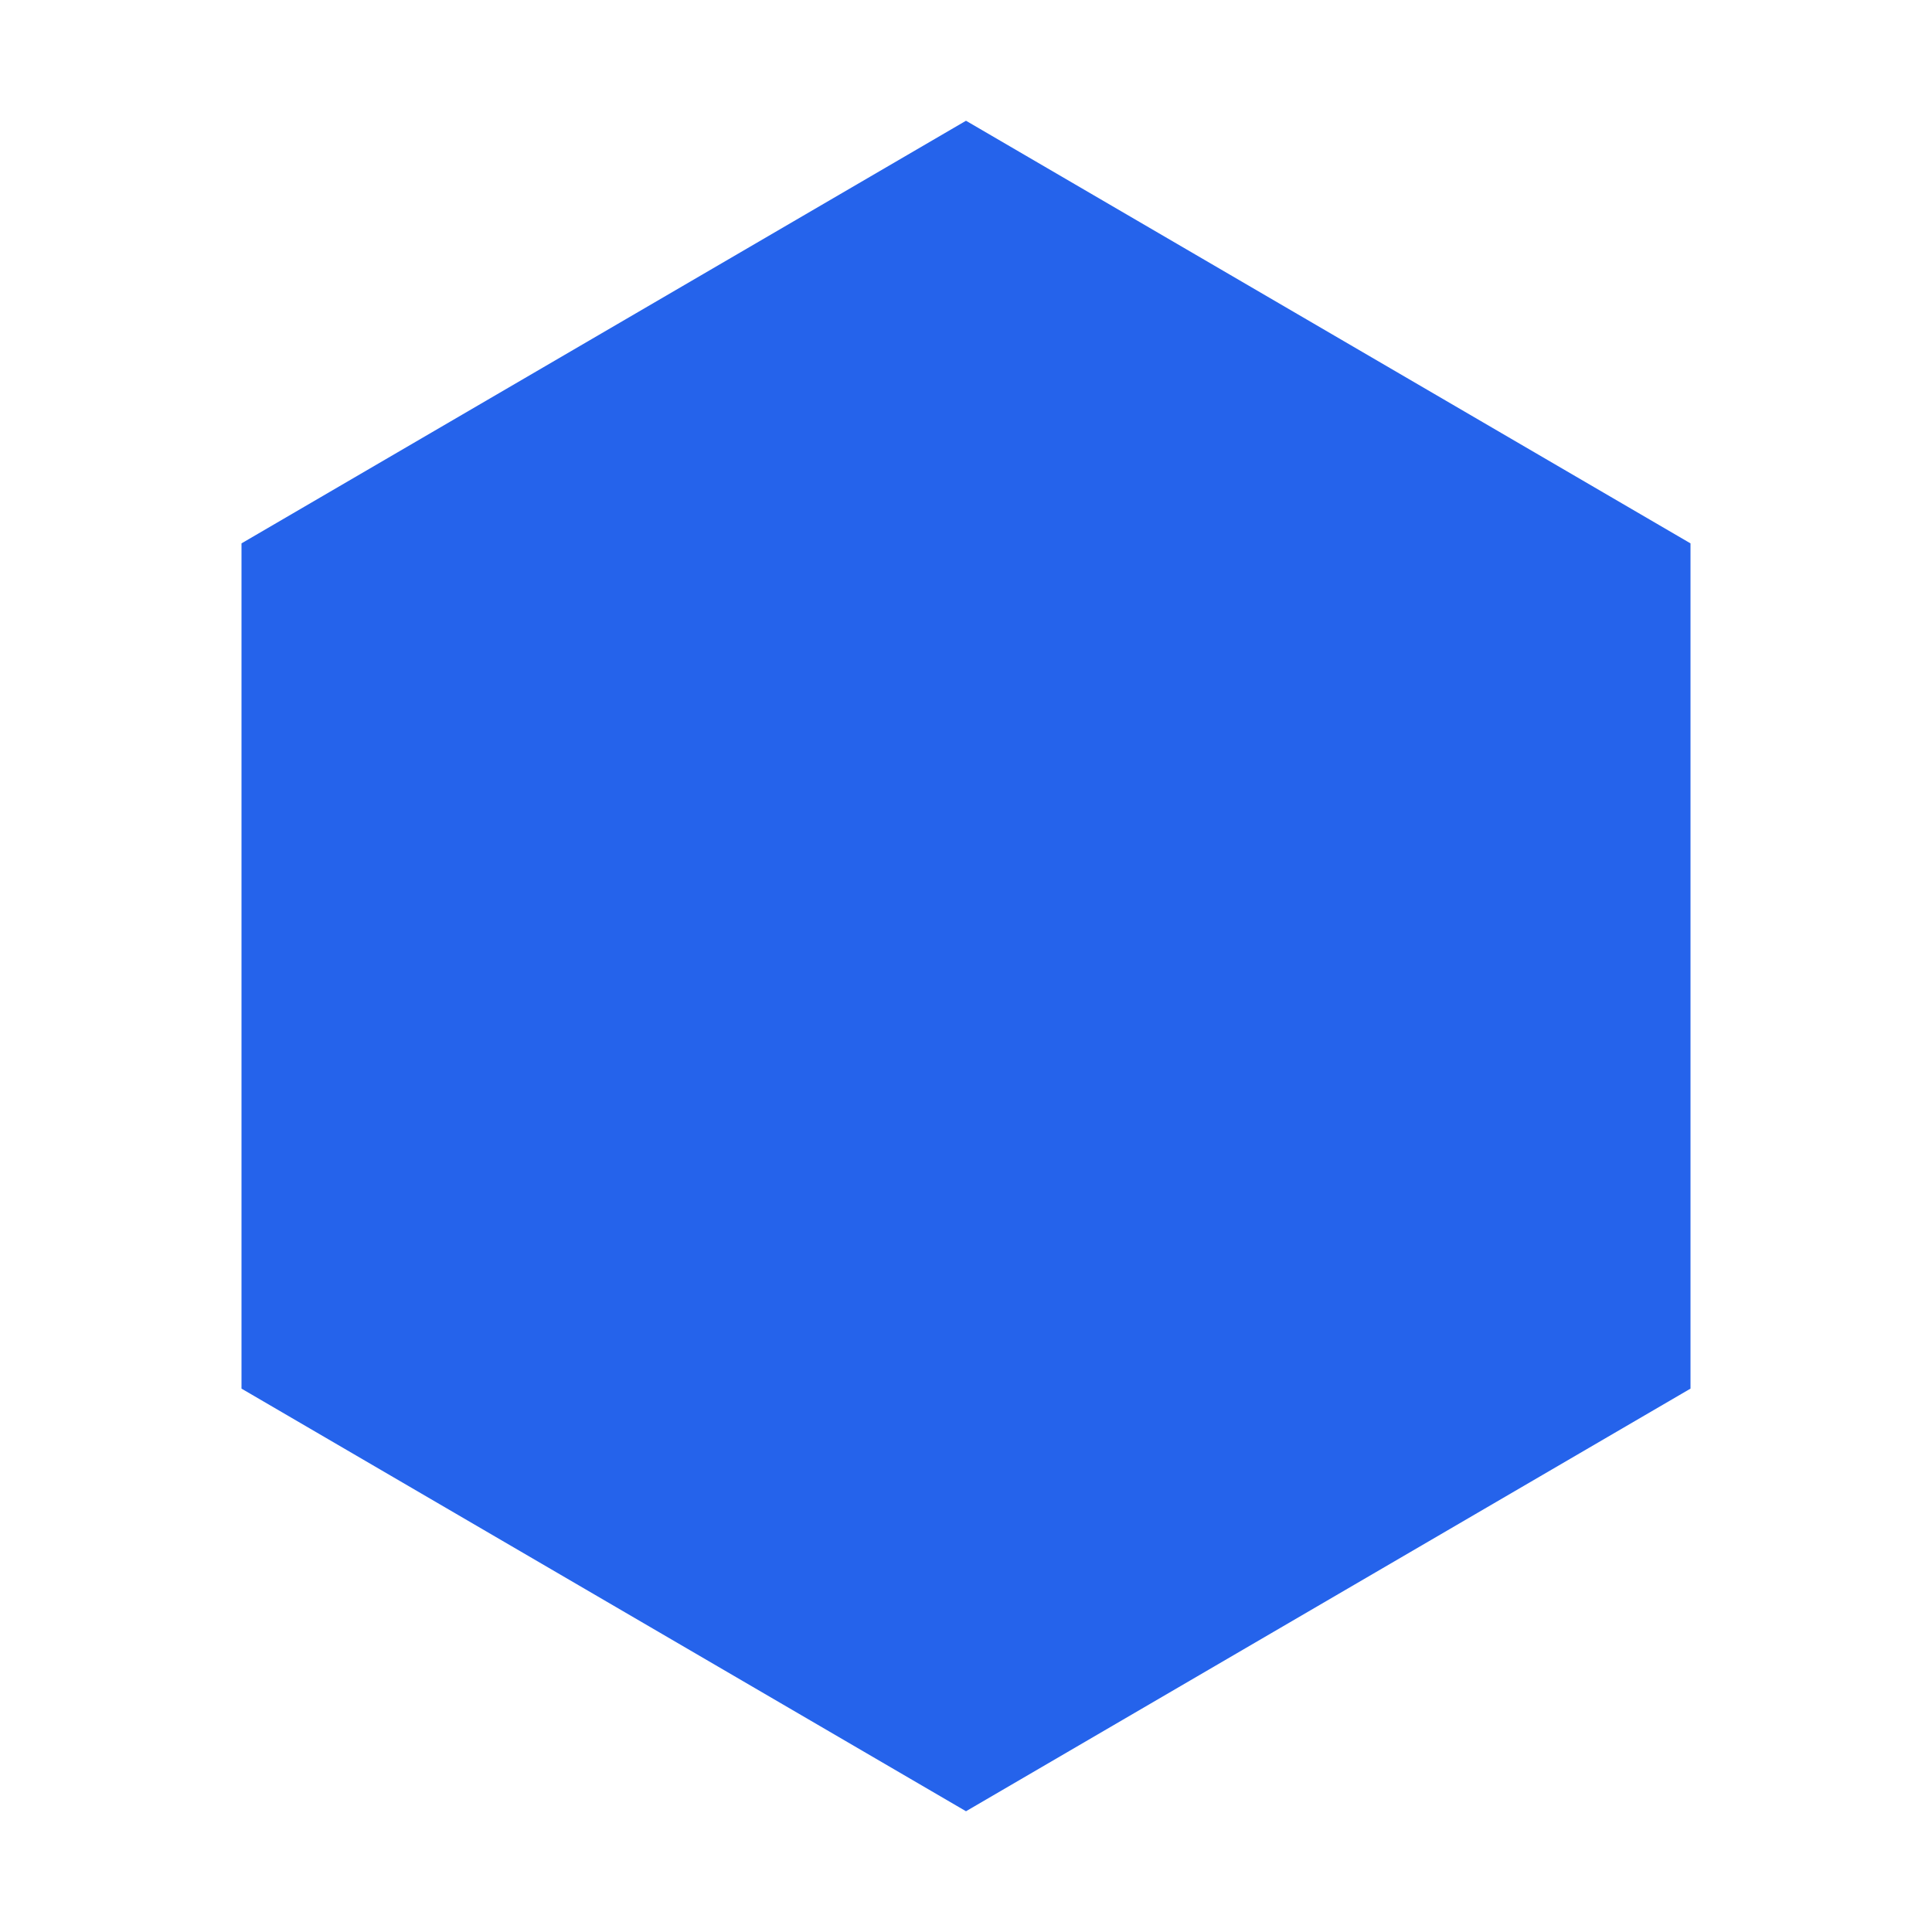
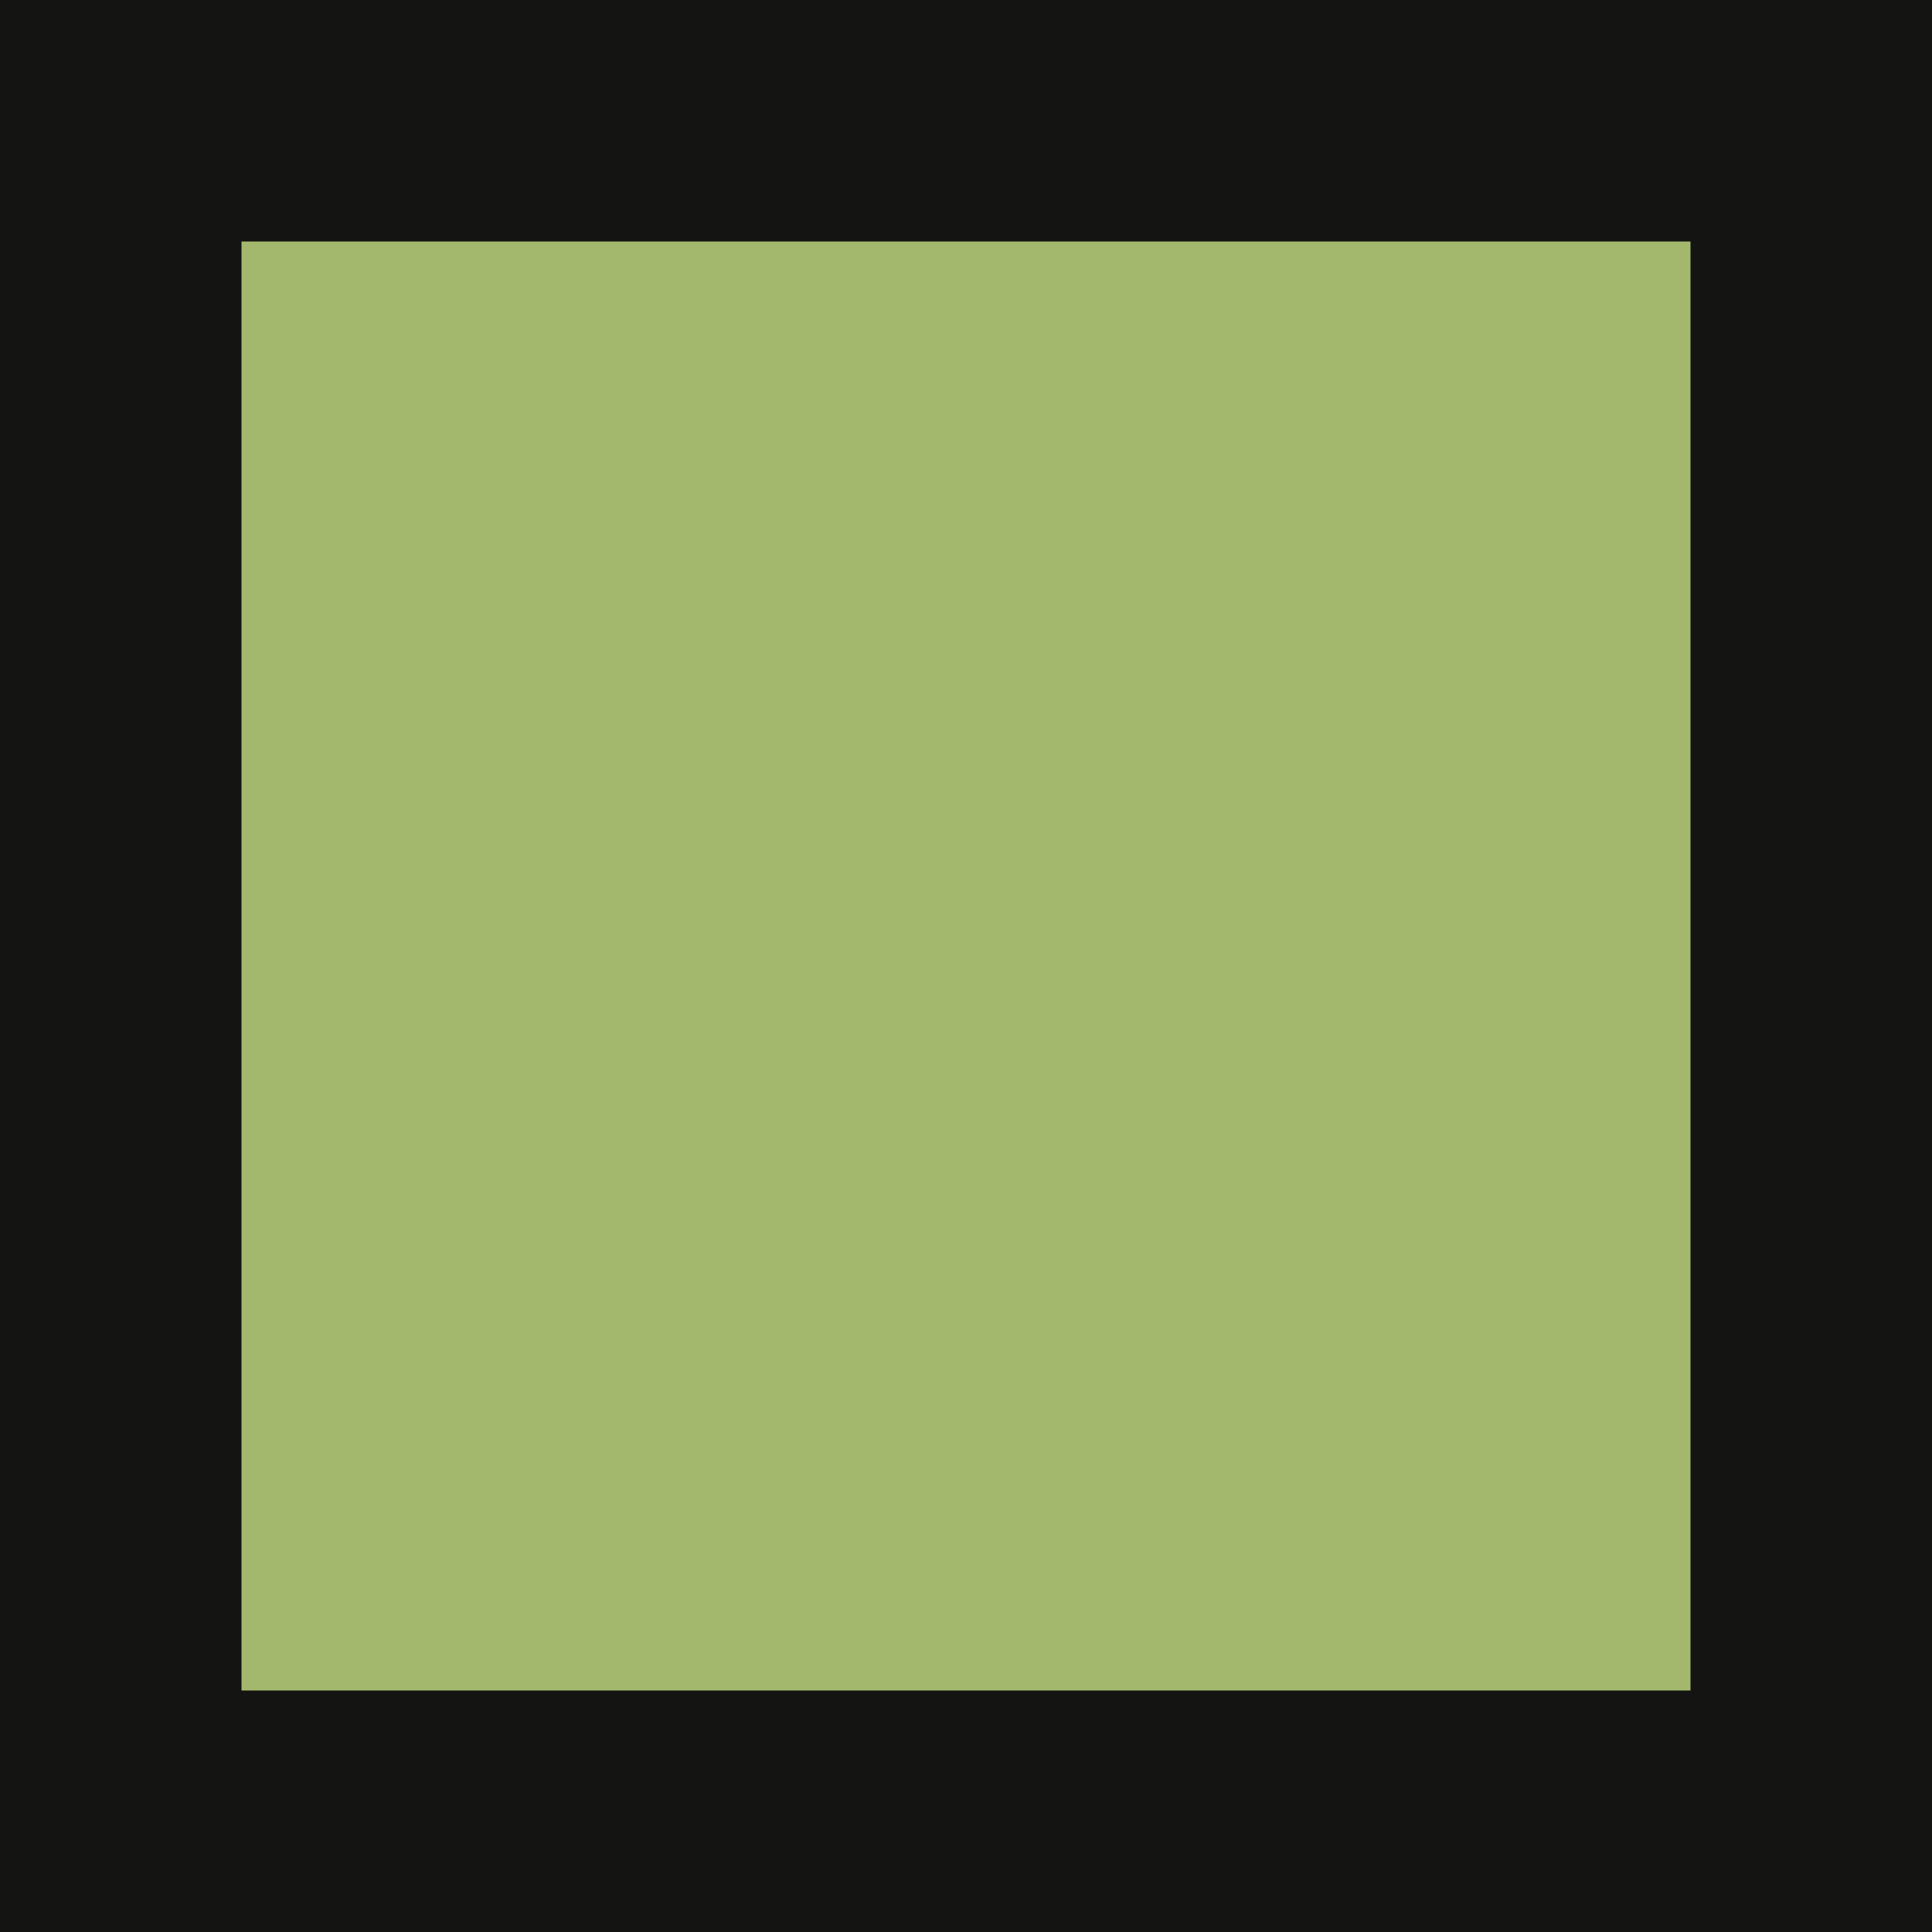
- <svg xmlns="http://www.w3.org/2000/svg" viewBox="0 0 32 32">
-   <polygon points="16,2 28,9 28,23 16,30 4,23 4,9" fill="#2563eb" />
+ <svg xmlns="http://www.w3.org/2000/svg" viewBox="0 0 64 64">
+   <rect width="64" height="64" fill="#141413" />
+   <rect x="8" y="8" width="48" height="48" fill="#a3b86c" />
</svg>
